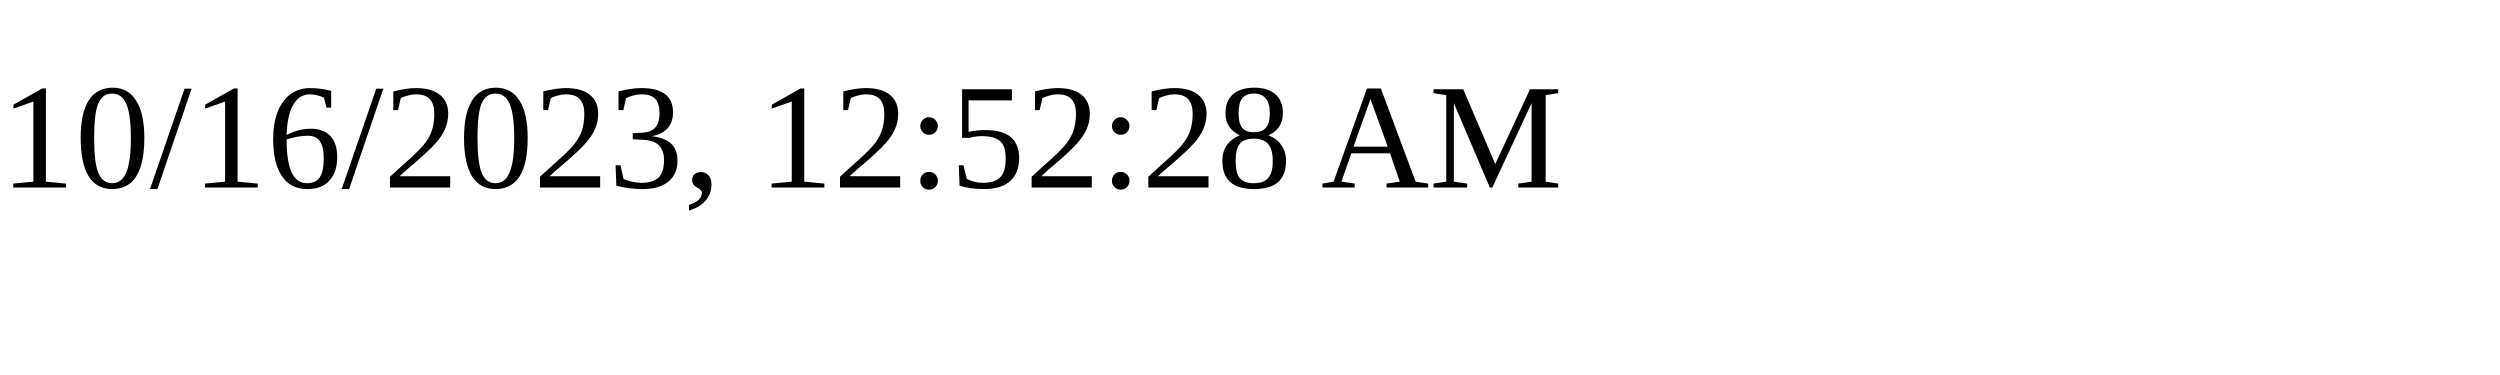
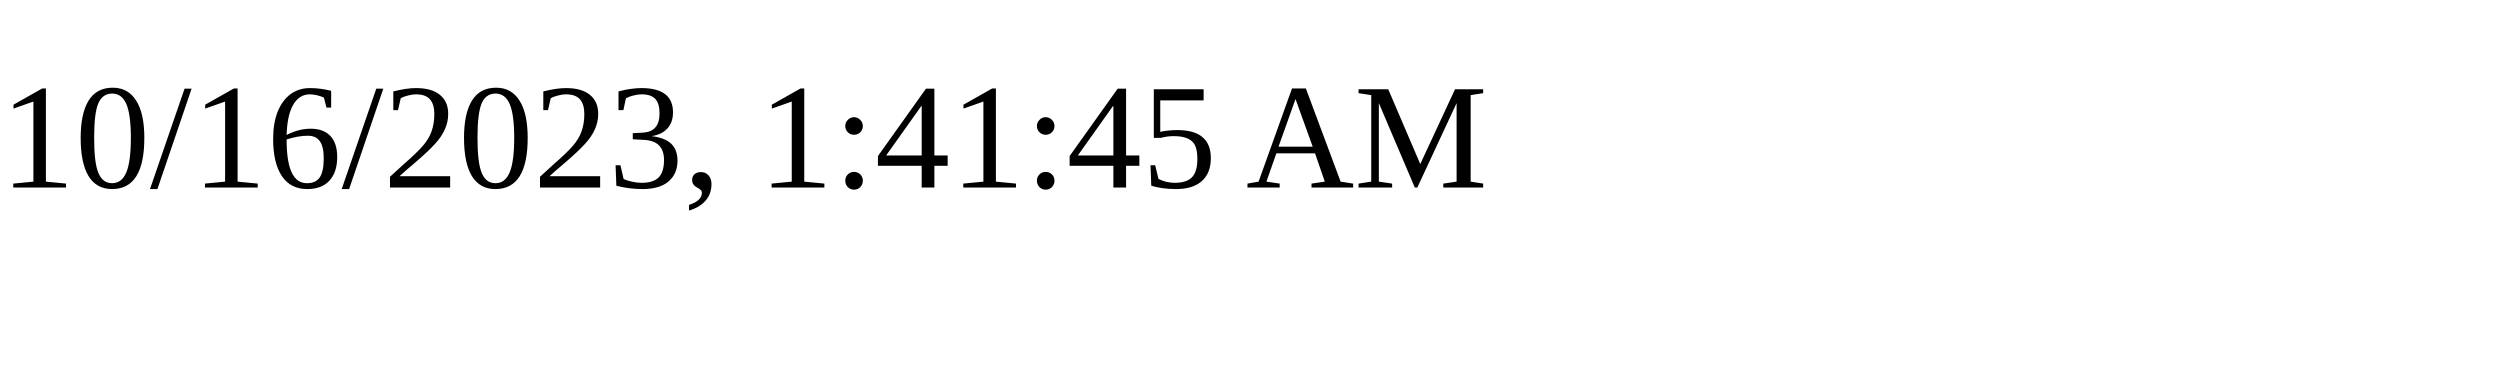
<svg xmlns="http://www.w3.org/2000/svg" height="30" width="200">
-   <text x="0" y="15">10/16/2023, 12:52:28 AM</text>
+   <text x="0" y="15">10/16/2023, 1:41:45 AM</text>
</svg>
